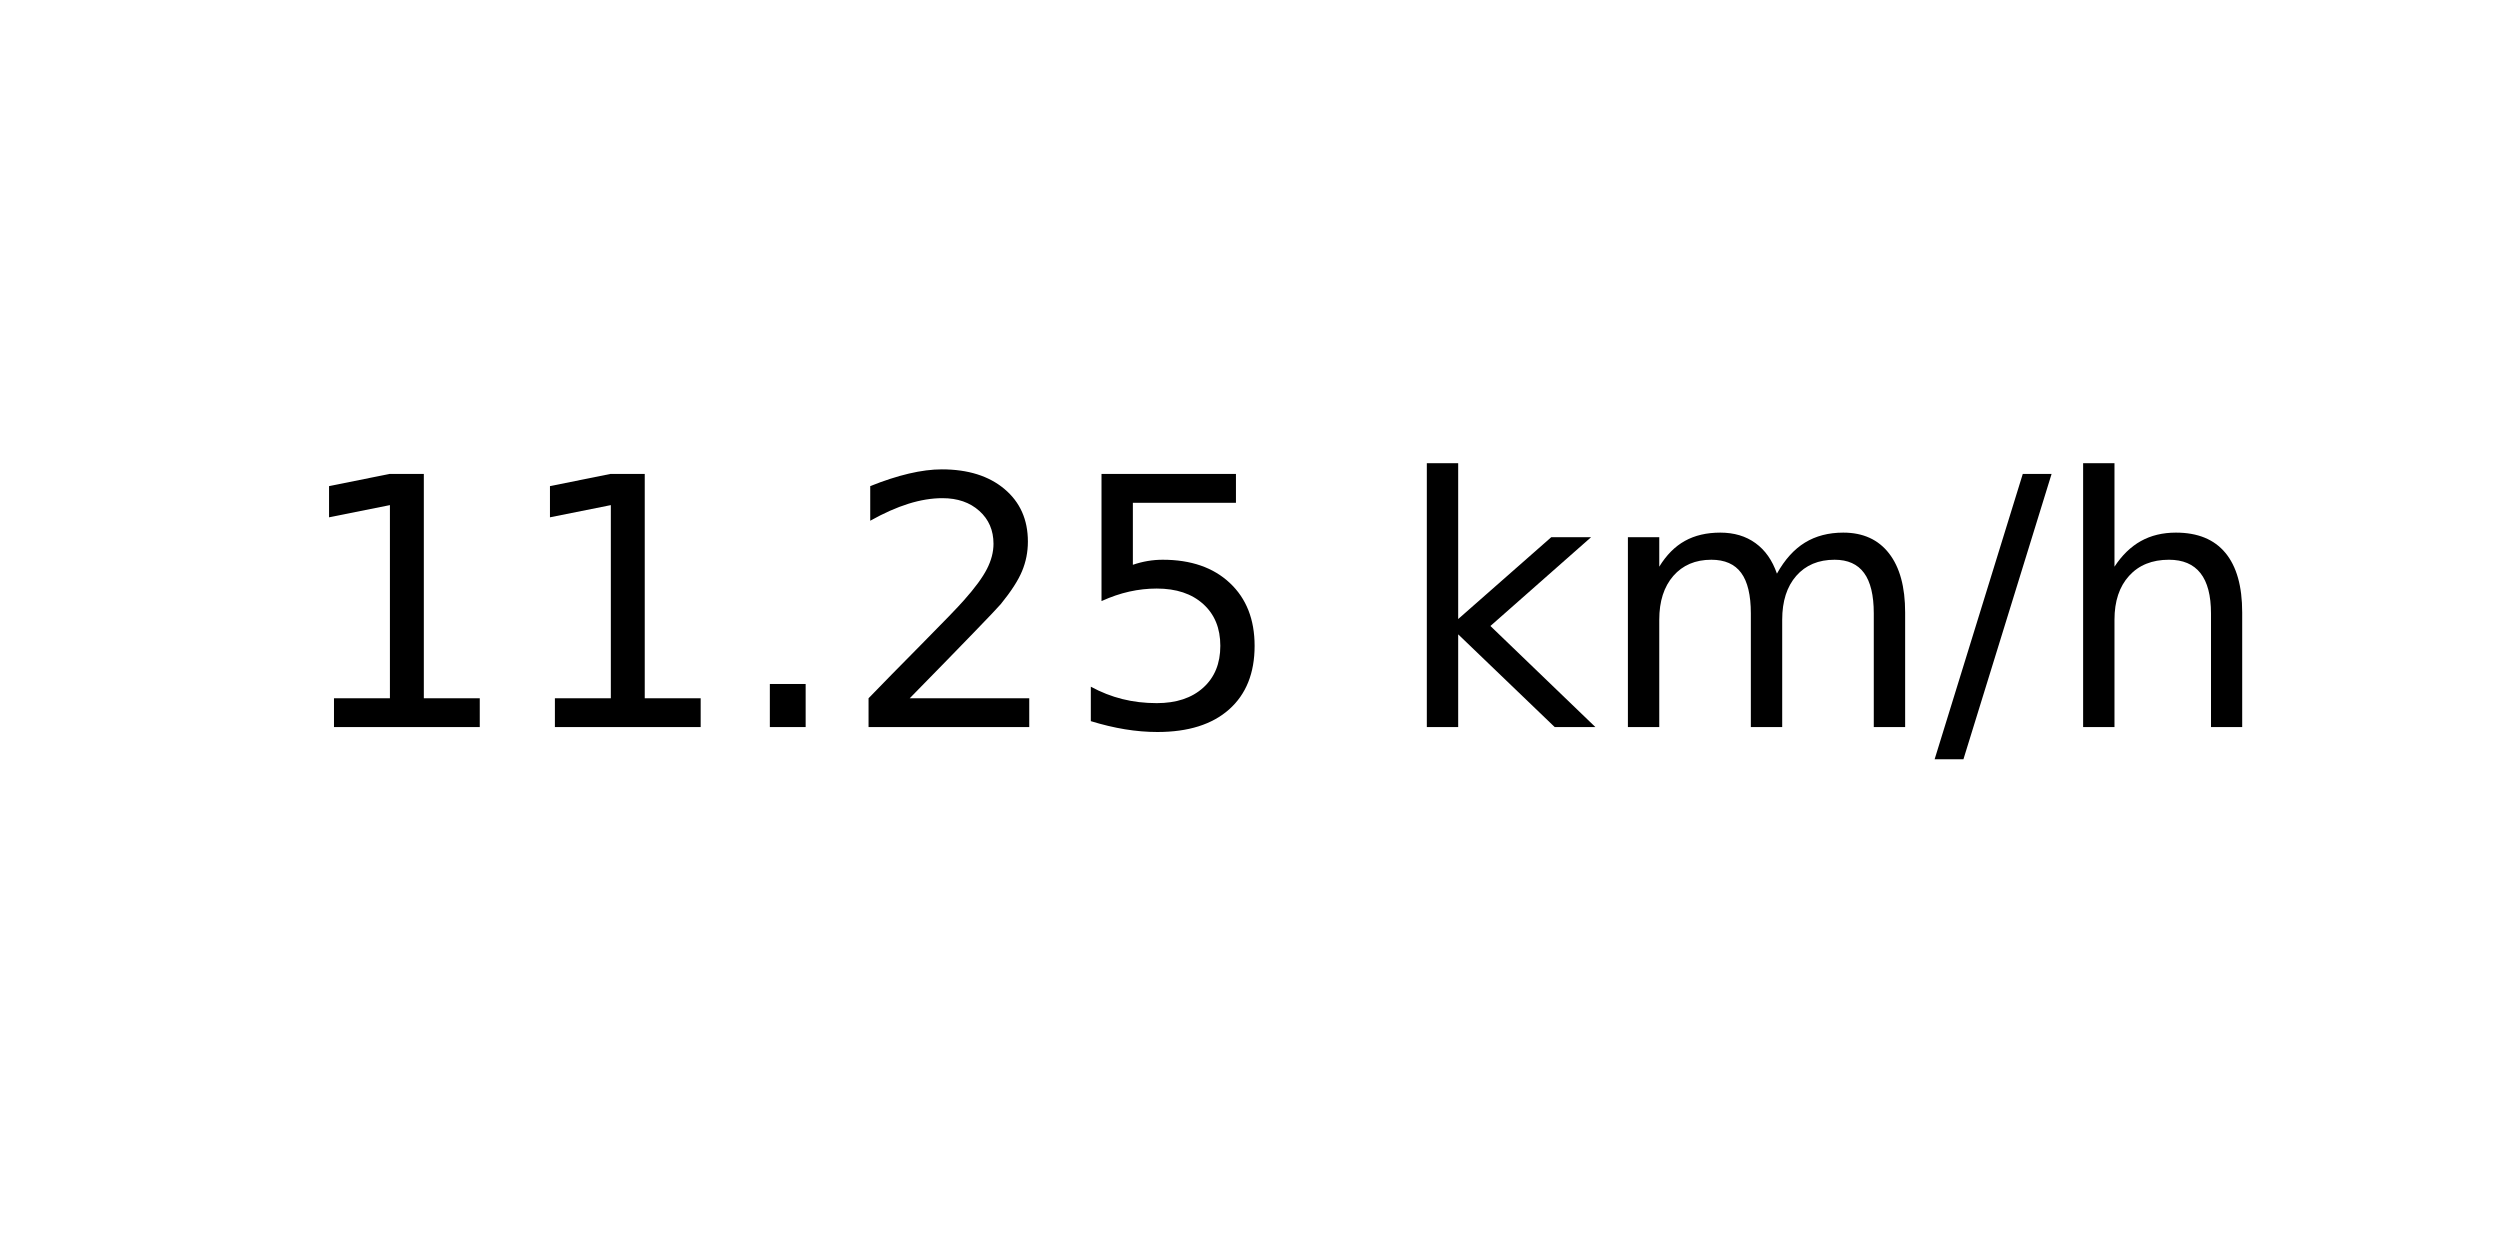
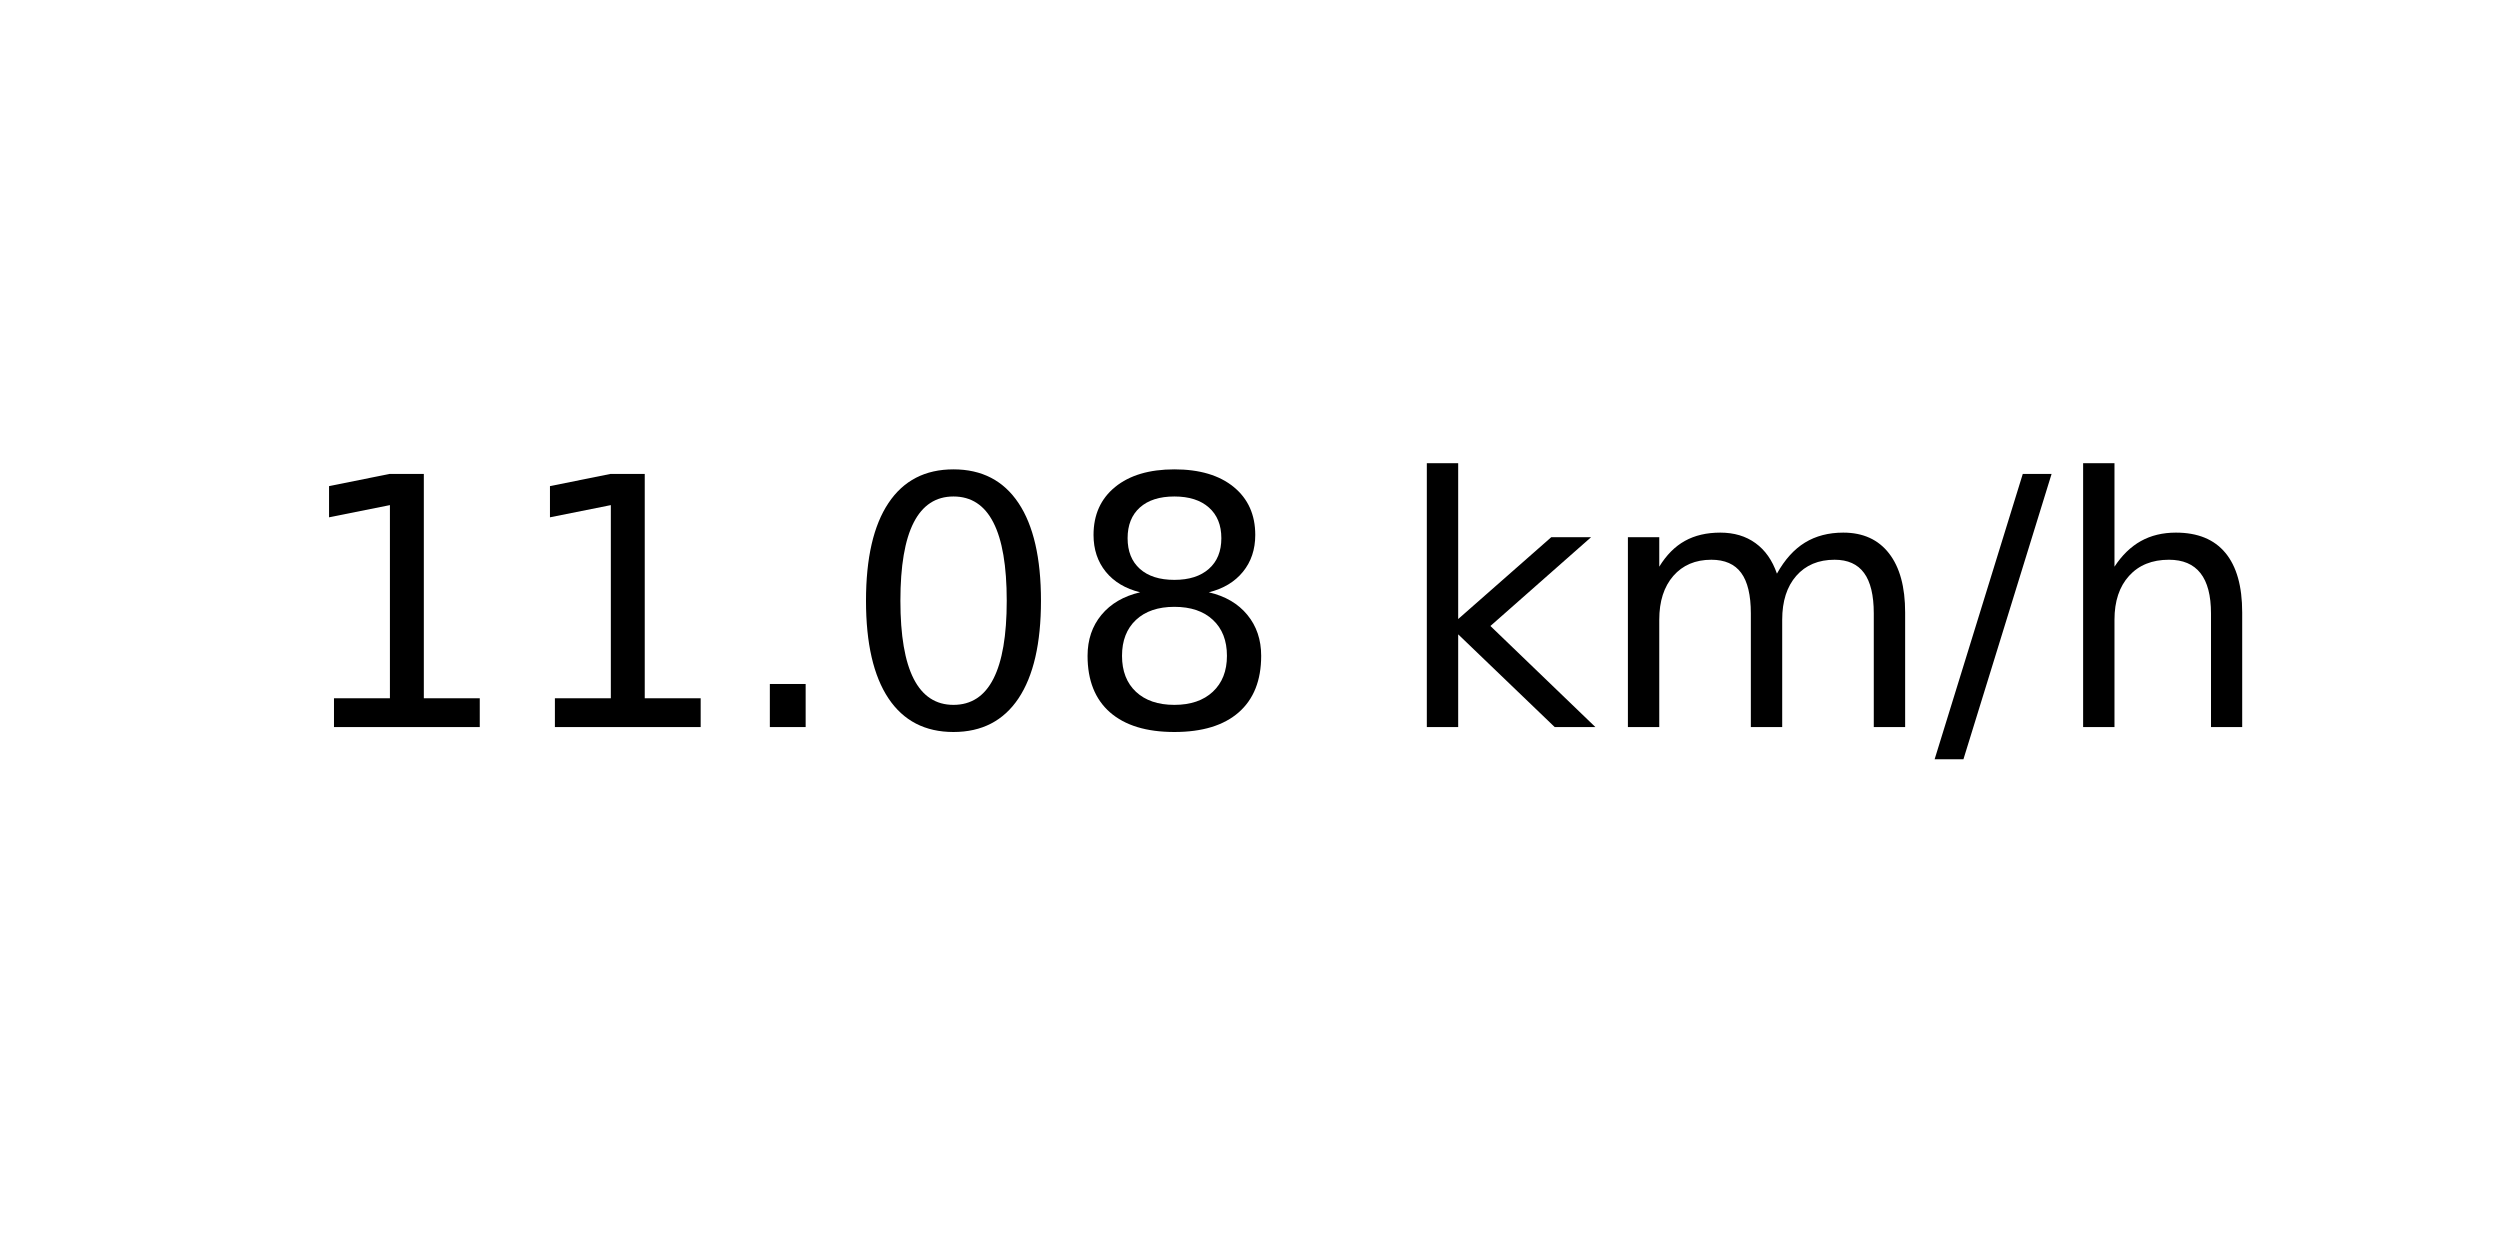
<svg xmlns="http://www.w3.org/2000/svg" xmlns:xlink="http://www.w3.org/1999/xlink" width="72pt" height="36pt" viewBox="0 0 72 36" version="1.1">
  <defs>
    <style type="text/css">*{stroke-linejoin: round; stroke-linecap: butt}</style>
  </defs>
  <g id="figure_1">
    <g id="axes_1">
      <g id="text_1">
        <g transform="translate(8.378125 20.93937) scale(0.1 -0.1)">
          <defs>
            <path id="DejaVuSans-31" d="M 794 531  L 1825 531  L 1825 4091  L 703 3866  L 703 4441  L 1819 4666  L 2450 4666  L 2450 531  L 3481 531  L 3481 0  L 794 0  L 794 531  z " transform="scale(0.015625)" />
            <path id="DejaVuSans-2e" d="M 684 794  L 1344 794  L 1344 0  L 684 0  L 684 794  z " transform="scale(0.015625)" />
-             <path id="DejaVuSans-32" d="M 1228 531  L 3431 531  L 3431 0  L 469 0  L 469 531  Q 828 903 1448 1529  Q 2069 2156 2228 2338  Q 2531 2678 2651 2914  Q 2772 3150 2772 3378  Q 2772 3750 2511 3984  Q 2250 4219 1831 4219  Q 1534 4219 1204 4116  Q 875 4013 500 3803  L 500 4441  Q 881 4594 1212 4672  Q 1544 4750 1819 4750  Q 2544 4750 2975 4387  Q 3406 4025 3406 3419  Q 3406 3131 3298 2873  Q 3191 2616 2906 2266  Q 2828 2175 2409 1742  Q 1991 1309 1228 531  z " transform="scale(0.015625)" />
-             <path id="DejaVuSans-35" d="M 691 4666  L 3169 4666  L 3169 4134  L 1269 4134  L 1269 2991  Q 1406 3038 1543 3061  Q 1681 3084 1819 3084  Q 2600 3084 3056 2656  Q 3513 2228 3513 1497  Q 3513 744 3044 326  Q 2575 -91 1722 -91  Q 1428 -91 1123 -41  Q 819 9 494 109  L 494 744  Q 775 591 1075 516  Q 1375 441 1709 441  Q 2250 441 2565 725  Q 2881 1009 2881 1497  Q 2881 1984 2565 2268  Q 2250 2553 1709 2553  Q 1456 2553 1204 2497  Q 953 2441 691 2322  L 691 4666  z " transform="scale(0.015625)" />
+             <path id="DejaVuSans-30" d="M 2034 4250  Q 1547 4250 1301 3770  Q 1056 3291 1056 2328  Q 1056 1369 1301 889  Q 1547 409 2034 409  Q 2525 409 2770 889  Q 3016 1369 3016 2328  Q 3016 3291 2770 3770  Q 2525 4250 2034 4250  z M 2034 4750  Q 2819 4750 3233 4129  Q 3647 3509 3647 2328  Q 3647 1150 3233 529  Q 2819 -91 2034 -91  Q 1250 -91 836 529  Q 422 1150 422 2328  Q 422 3509 836 4129  Q 1250 4750 2034 4750  z " transform="scale(0.015625)" />
+             <path id="DejaVuSans-38" d="M 2034 2216  Q 1584 2216 1326 1975  Q 1069 1734 1069 1313  Q 1069 891 1326 650  Q 1584 409 2034 409  Q 2484 409 2743 651  Q 3003 894 3003 1313  Q 3003 1734 2745 1975  Q 2488 2216 2034 2216  z M 1403 2484  Q 997 2584 770 2862  Q 544 3141 544 3541  Q 544 4100 942 4425  Q 1341 4750 2034 4750  Q 2731 4750 3128 4425  Q 3525 4100 3525 3541  Q 3525 3141 3298 2862  Q 3072 2584 2669 2484  Q 3125 2378 3379 2068  Q 3634 1759 3634 1313  Q 3634 634 3220 271  Q 2806 -91 2034 -91  Q 1263 -91 848 271  Q 434 634 434 1313  Q 434 1759 690 2068  Q 947 2378 1403 2484  z M 1172 3481  Q 1172 3119 1398 2916  Q 1625 2713 2034 2713  Q 2441 2713 2670 2916  Q 2900 3119 2900 3481  Q 2900 3844 2670 4047  Q 2441 4250 2034 4250  Q 1625 4250 1398 4047  Q 1172 3844 1172 3481  z " transform="scale(0.015625)" />
            <path id="DejaVuSans-20" transform="scale(0.015625)" />
            <path id="DejaVuSans-6b" d="M 581 4863  L 1159 4863  L 1159 1991  L 2875 3500  L 3609 3500  L 1753 1863  L 3688 0  L 2938 0  L 1159 1709  L 1159 0  L 581 0  L 581 4863  z " transform="scale(0.015625)" />
            <path id="DejaVuSans-6d" d="M 3328 2828  Q 3544 3216 3844 3400  Q 4144 3584 4550 3584  Q 5097 3584 5394 3201  Q 5691 2819 5691 2113  L 5691 0  L 5113 0  L 5113 2094  Q 5113 2597 4934 2840  Q 4756 3084 4391 3084  Q 3944 3084 3684 2787  Q 3425 2491 3425 1978  L 3425 0  L 2847 0  L 2847 2094  Q 2847 2600 2669 2842  Q 2491 3084 2119 3084  Q 1678 3084 1418 2786  Q 1159 2488 1159 1978  L 1159 0  L 581 0  L 581 3500  L 1159 3500  L 1159 2956  Q 1356 3278 1631 3431  Q 1906 3584 2284 3584  Q 2666 3584 2933 3390  Q 3200 3197 3328 2828  z " transform="scale(0.015625)" />
            <path id="DejaVuSans-2f" d="M 1625 4666  L 2156 4666  L 531 -594  L 0 -594  L 1625 4666  z " transform="scale(0.015625)" />
            <path id="DejaVuSans-68" d="M 3513 2113  L 3513 0  L 2938 0  L 2938 2094  Q 2938 2591 2744 2837  Q 2550 3084 2163 3084  Q 1697 3084 1428 2787  Q 1159 2491 1159 1978  L 1159 0  L 581 0  L 581 4863  L 1159 4863  L 1159 2956  Q 1366 3272 1645 3428  Q 1925 3584 2291 3584  Q 2894 3584 3203 3211  Q 3513 2838 3513 2113  z " transform="scale(0.015625)" />
          </defs>
          <use xlink:href="#DejaVuSans-31" />
          <use xlink:href="#DejaVuSans-31" x="63.623" />
          <use xlink:href="#DejaVuSans-2e" x="127.246" />
-           <use xlink:href="#DejaVuSans-32" x="159.033" />
-           <use xlink:href="#DejaVuSans-35" x="222.656" />
+           <use xlink:href="#DejaVuSans-30" x="159.033" />
+           <use xlink:href="#DejaVuSans-38" x="222.656" />
          <use xlink:href="#DejaVuSans-20" x="286.279" />
          <use xlink:href="#DejaVuSans-6b" x="318.066" />
          <use xlink:href="#DejaVuSans-6d" x="375.977" />
          <use xlink:href="#DejaVuSans-2f" x="473.389" />
          <use xlink:href="#DejaVuSans-68" x="507.08" />
        </g>
      </g>
    </g>
  </g>
</svg>
